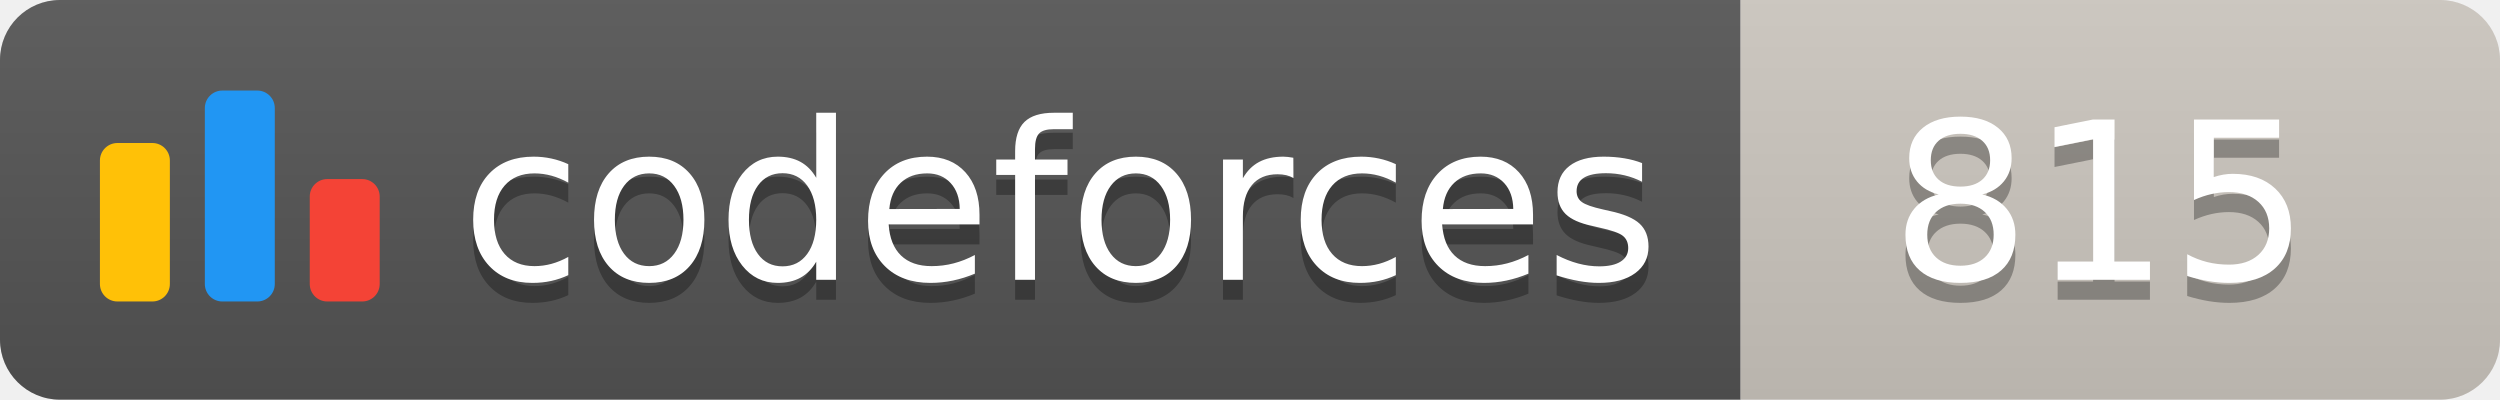
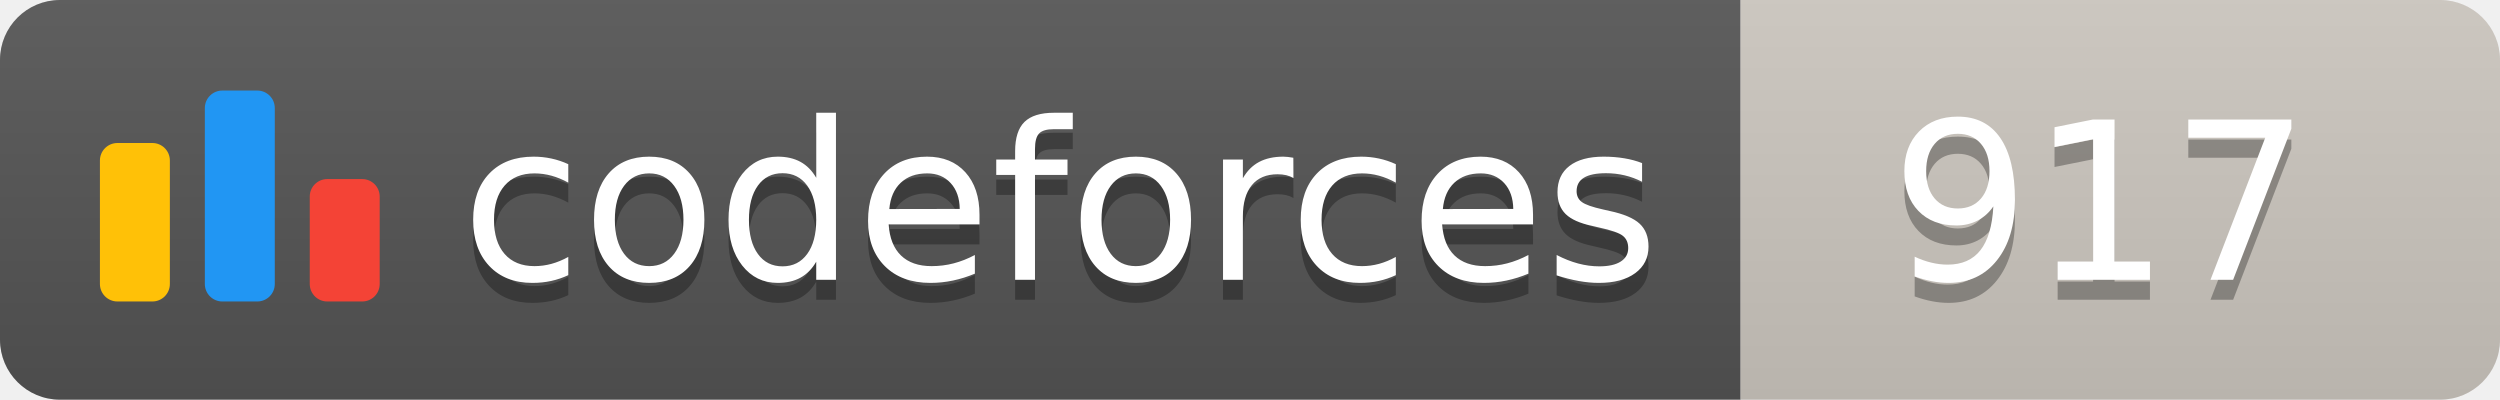
<svg xmlns="http://www.w3.org/2000/svg" width="125.1" height="20">
  <linearGradient id="smooth" x2="0" y2="100%">
    <stop offset="0" stop-color="#bbb" stop-opacity=".1" />
    <stop offset="1" stop-opacity=".1" />
  </linearGradient>
  <clipPath id="round">
    <rect width="125.1" height="20" rx="3" fill="#fff" />
  </clipPath>
  <g clip-path="url(#round)">
    <rect width="87.1" height="20" fill="#555" />
    <rect x="87.1" width="38.0" height="20" fill="#cec8c1" />
    <rect width="125.1" height="20" fill="url(#smooth)" />
  </g>
  <g fill="#fff" text-anchor="middle" font-family="DejaVu Sans,Verdana,Geneva,sans-serif" font-size="110">
    <svg x="5" y="3" class="logo" width="14" height="14" viewBox="0 0 32 25" fill="none">
      <rect y="6" width="8" height="18.125" rx="2" fill="#FFC107" />
      <rect x="24" y="10.125" width="8" height="14" rx="2" fill="#F44336" />
      <rect x="12" width="8" height="24.125" rx="2" fill="#2196F3" />
    </svg>
    <text x="530.5" y="150" fill="#010101" fill-opacity=".3" transform="scale(0.1)" textLength="601.0" lengthAdjust="spacing">codeforces
        </text>
    <text x="530.5" y="140" transform="scale(0.1)" textLength="601.0" lengthAdjust="spacing">codeforces</text>
-     <text x="1051.0" y="150" fill="#010101" fill-opacity=".3" transform="scale(0.1)" textLength="280.0" lengthAdjust="spacing">815
+     <text x="1051.0" y="150" fill="#010101" fill-opacity=".3" transform="scale(0.1)" textLength="280.0" lengthAdjust="spacing">917
        </text>
-     <text x="1051.0" y="140" transform="scale(0.1)" textLength="280.0" lengthAdjust="spacing">815</text>
+     <text x="1051.0" y="140" transform="scale(0.1)" textLength="280.0" lengthAdjust="spacing">917</text>
  </g>
</svg>
